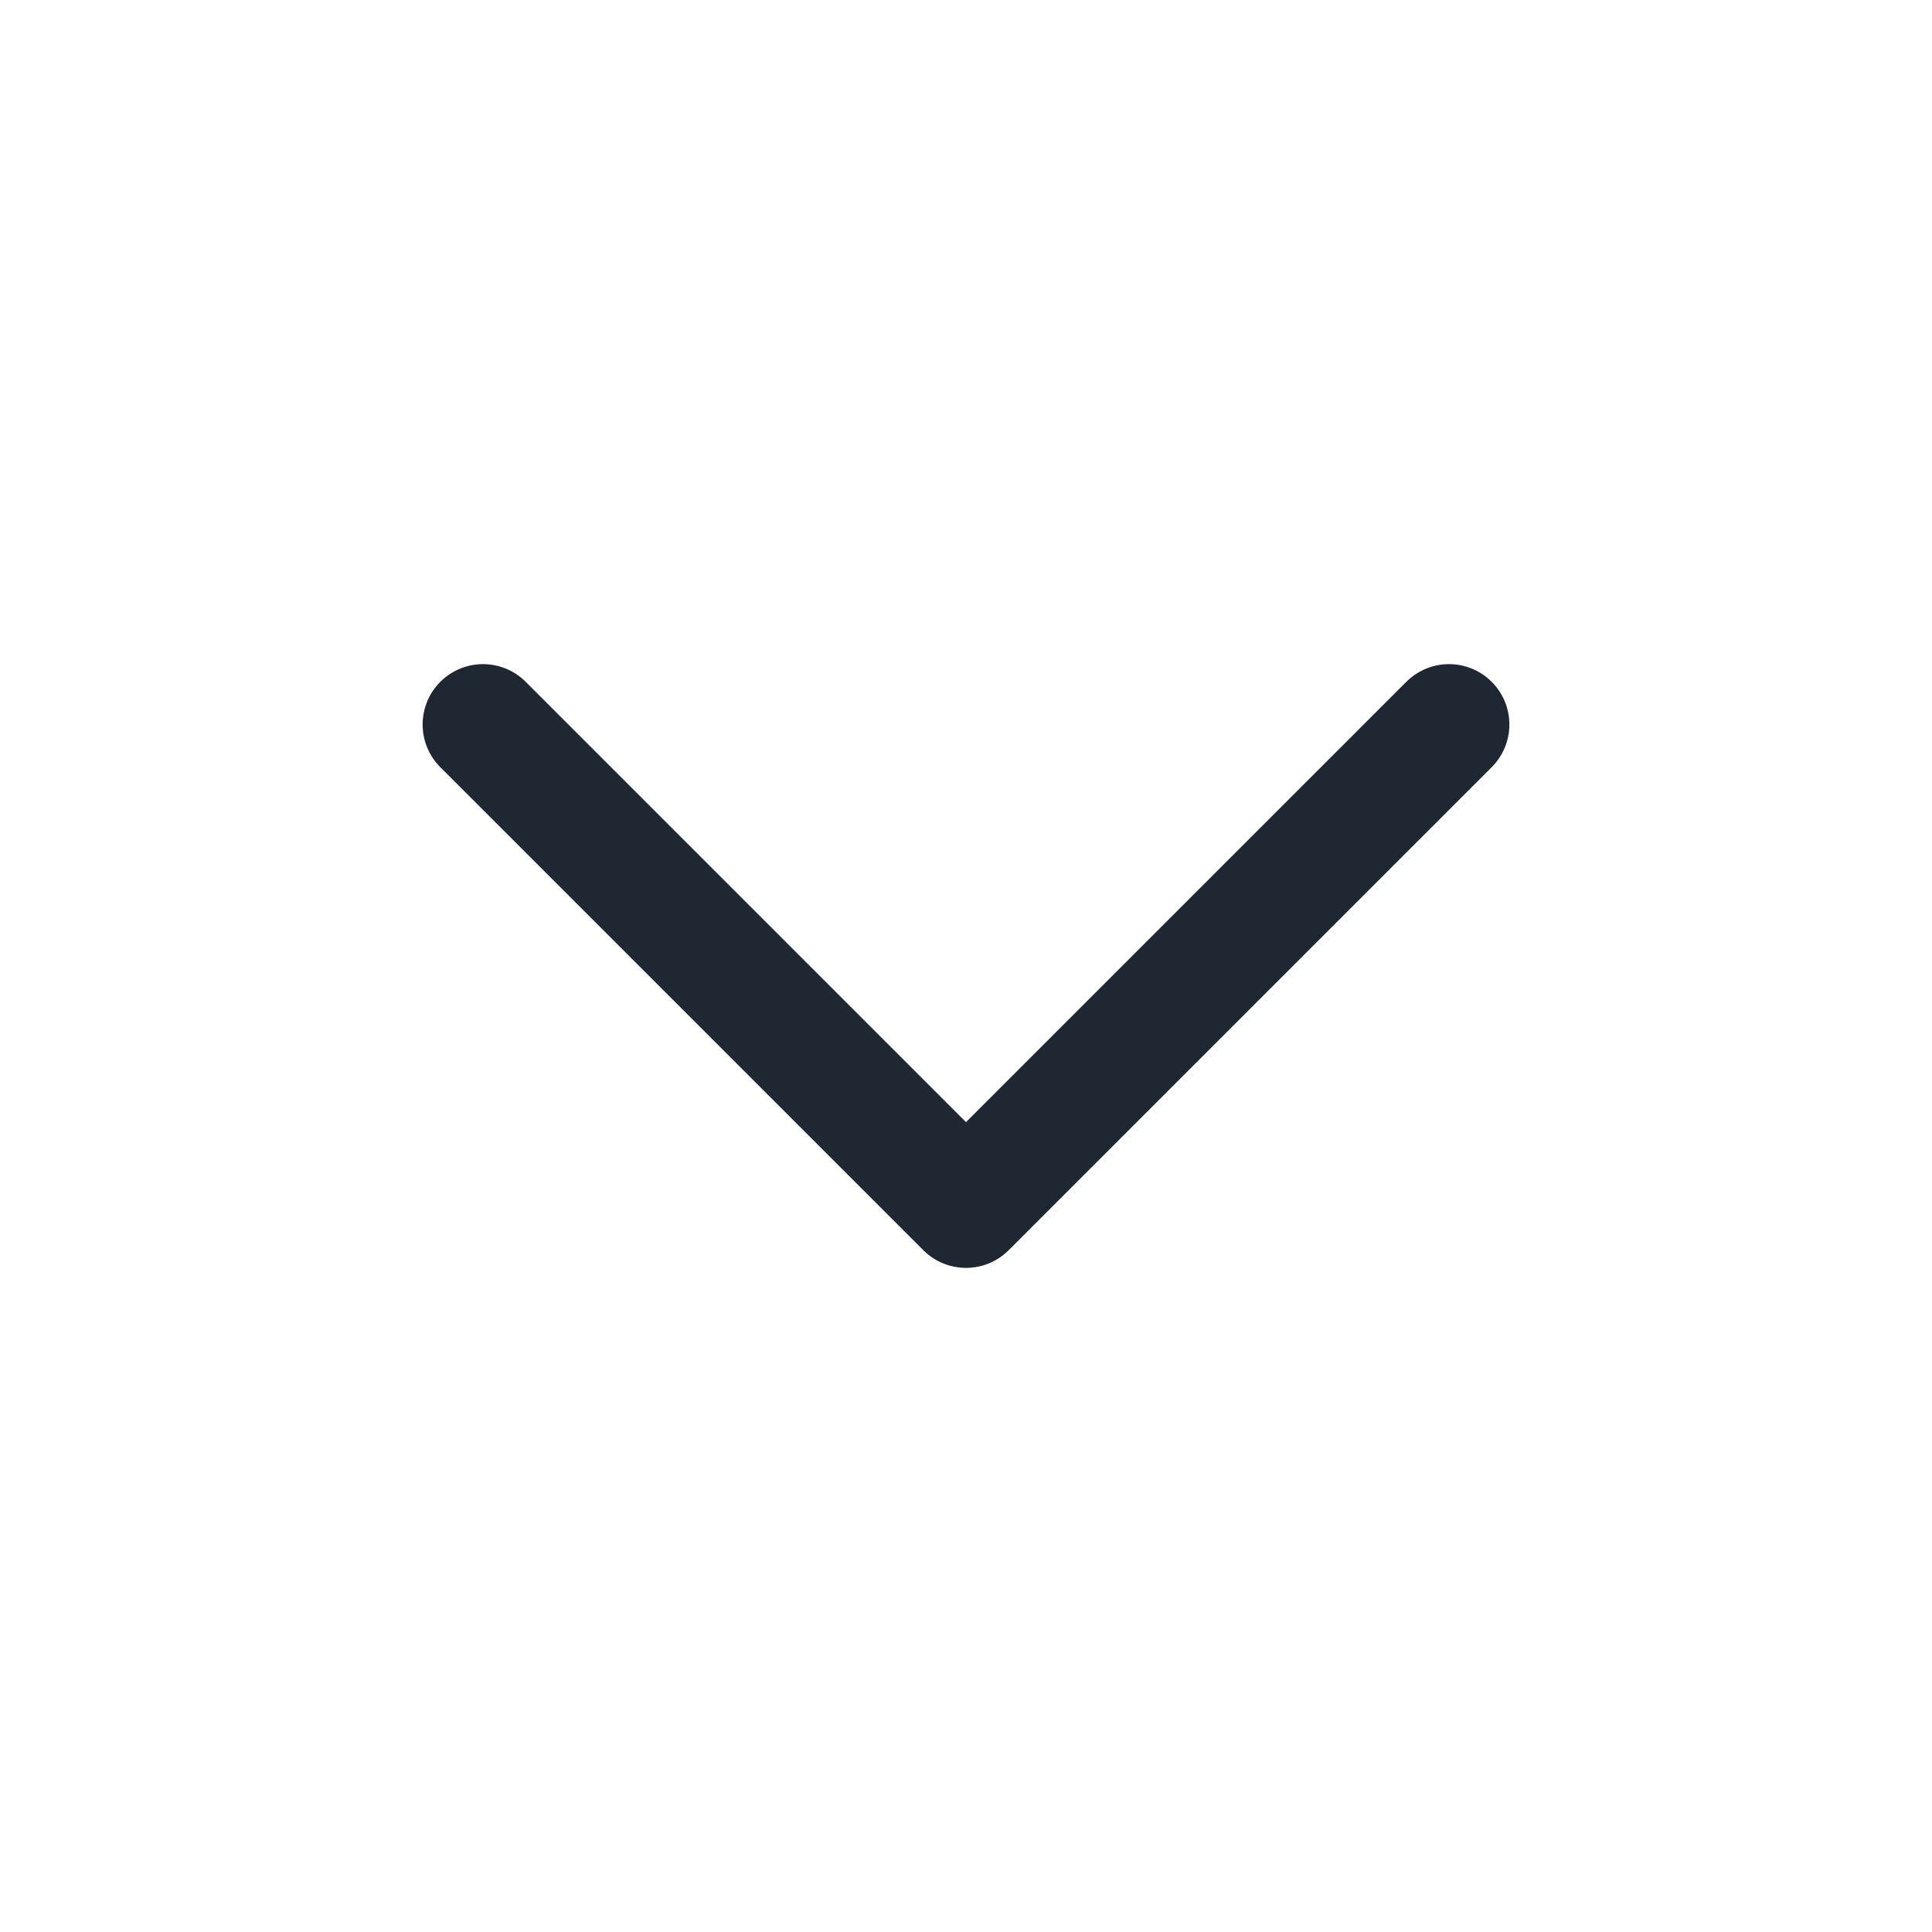
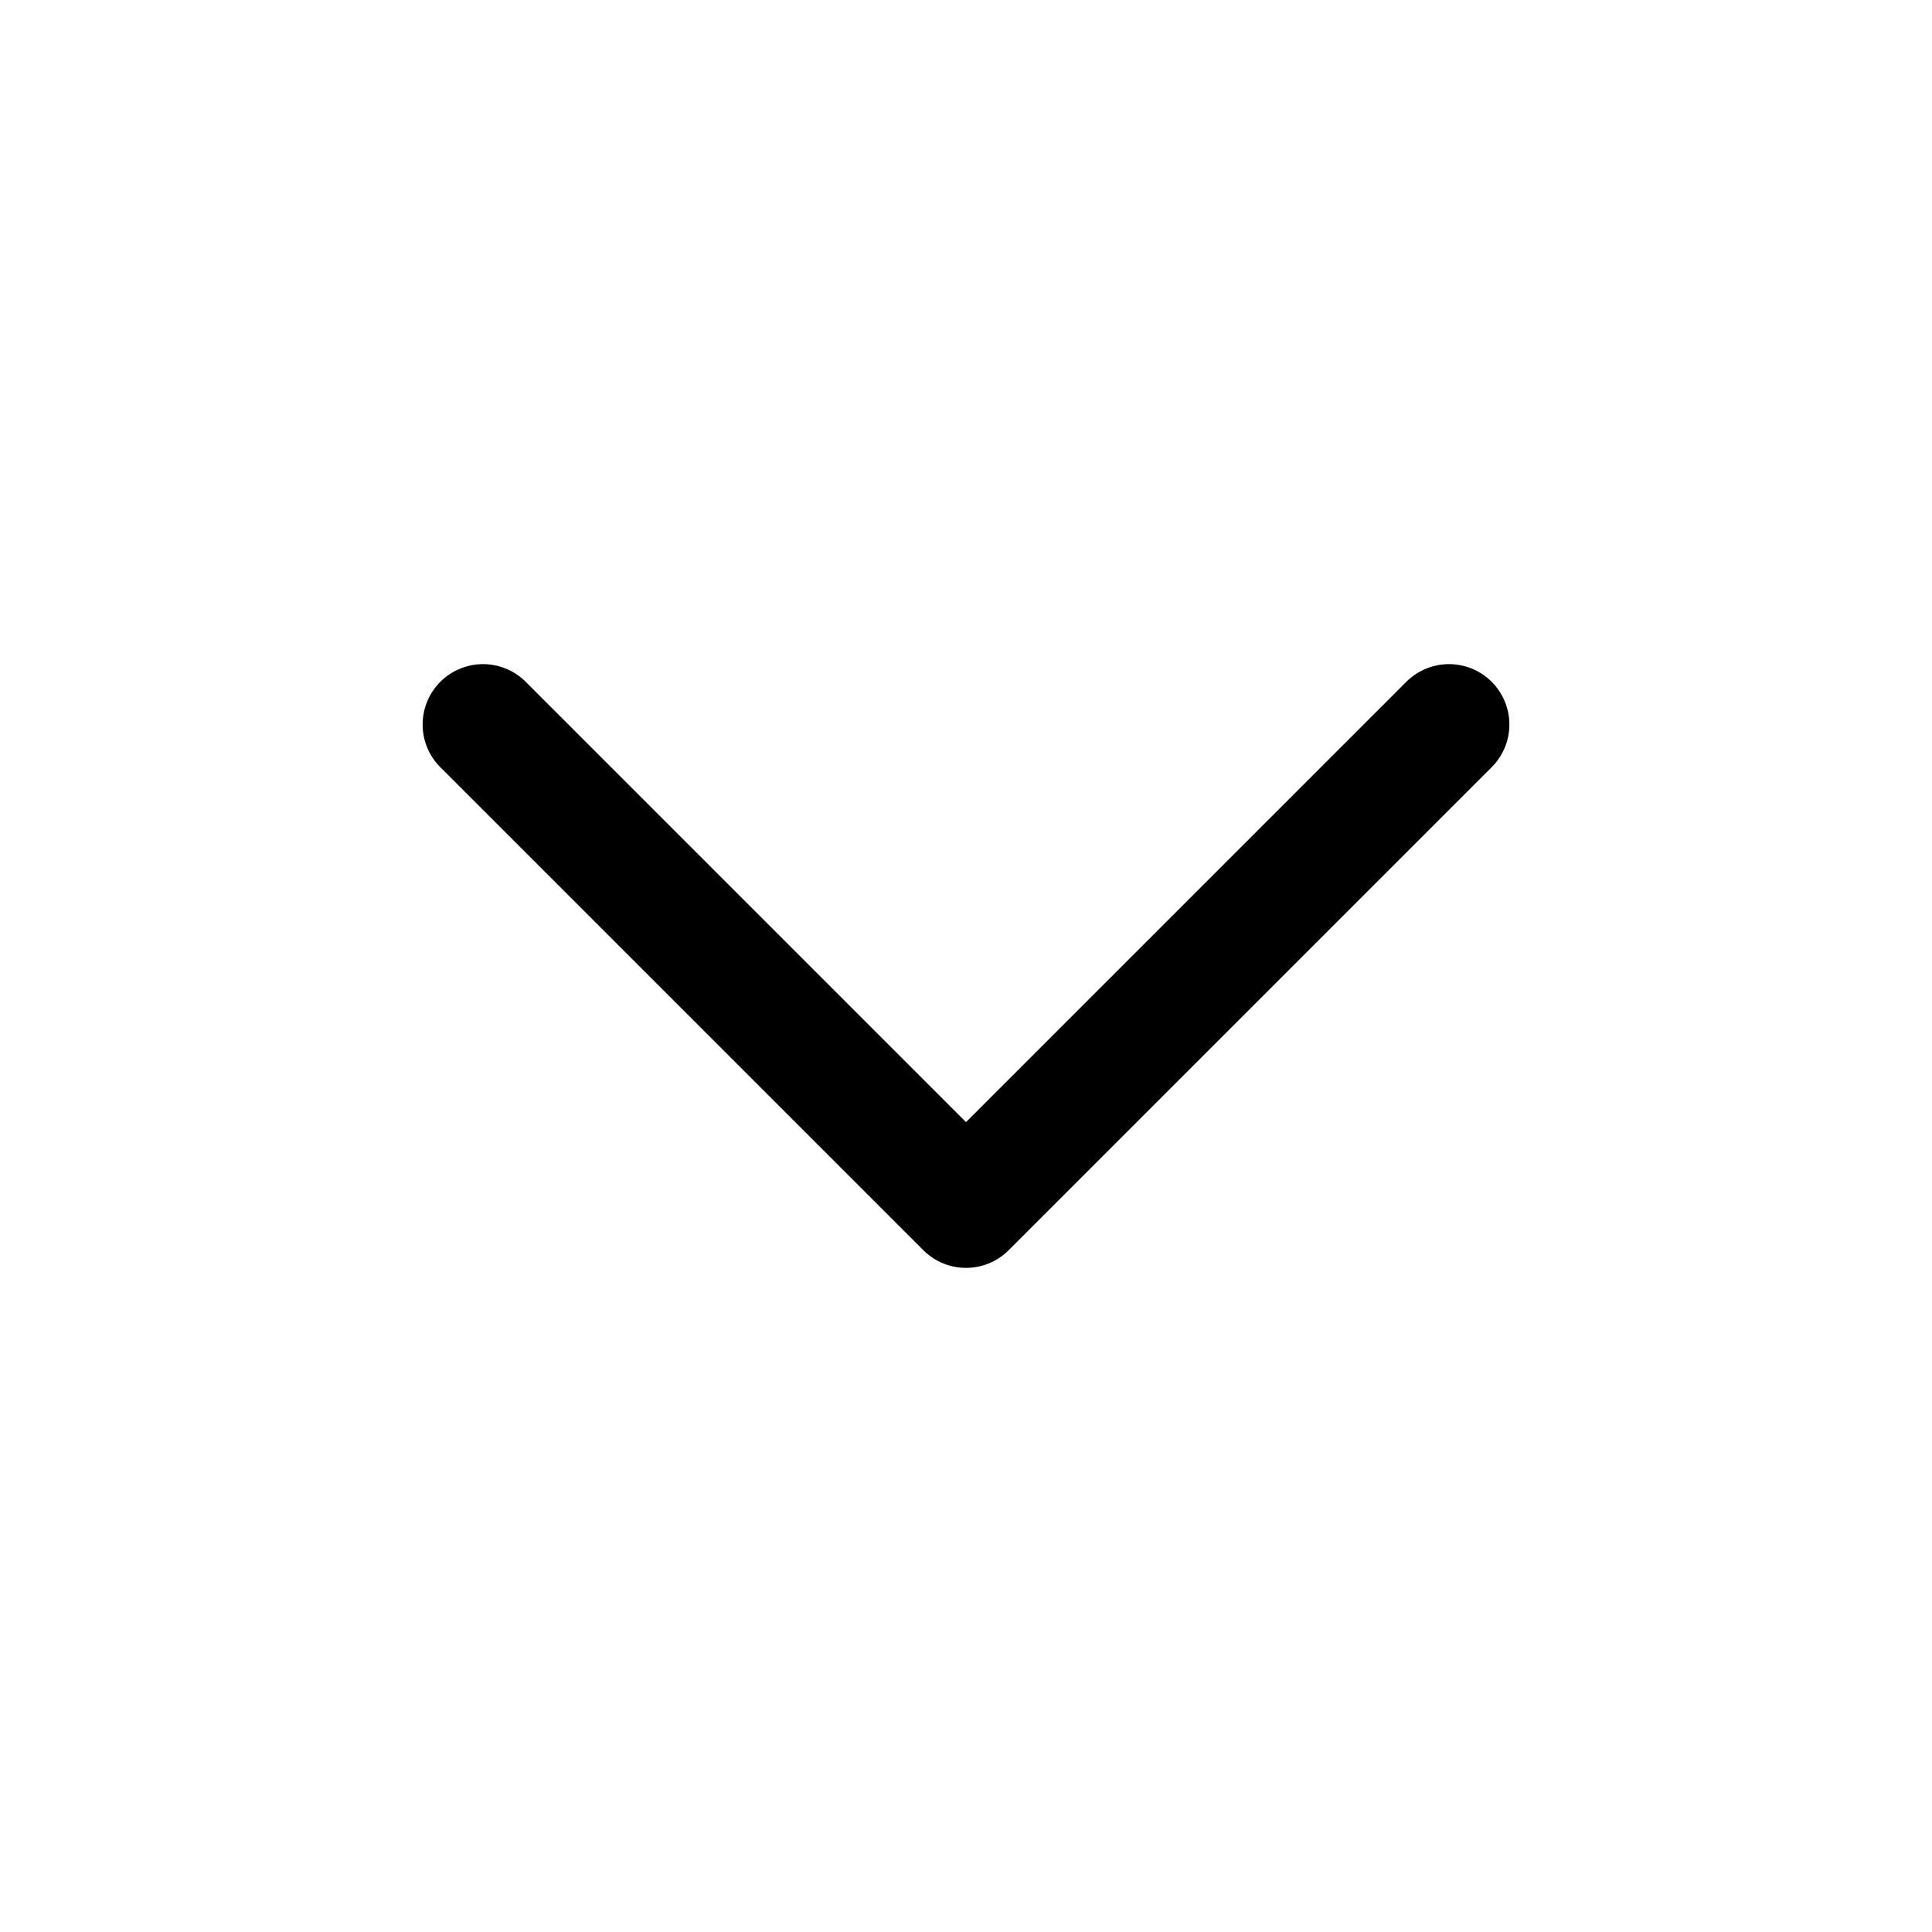
- <svg xmlns="http://www.w3.org/2000/svg" width="24" height="24" viewBox="0 0 24 24" fill="none">
-   <path d="M6 9L12 15L18 9" stroke="#1F2733" stroke-width="1.5" stroke-linecap="round" stroke-linejoin="round" />
+ <svg xmlns="http://www.w3.org/2000/svg" viewBox="0 0 24 24" fill="none">
+   <path d="M6 9L12 15L18 9" stroke="CurrentColor" stroke-width="1.5" stroke-linecap="round" stroke-linejoin="round" />
</svg>
